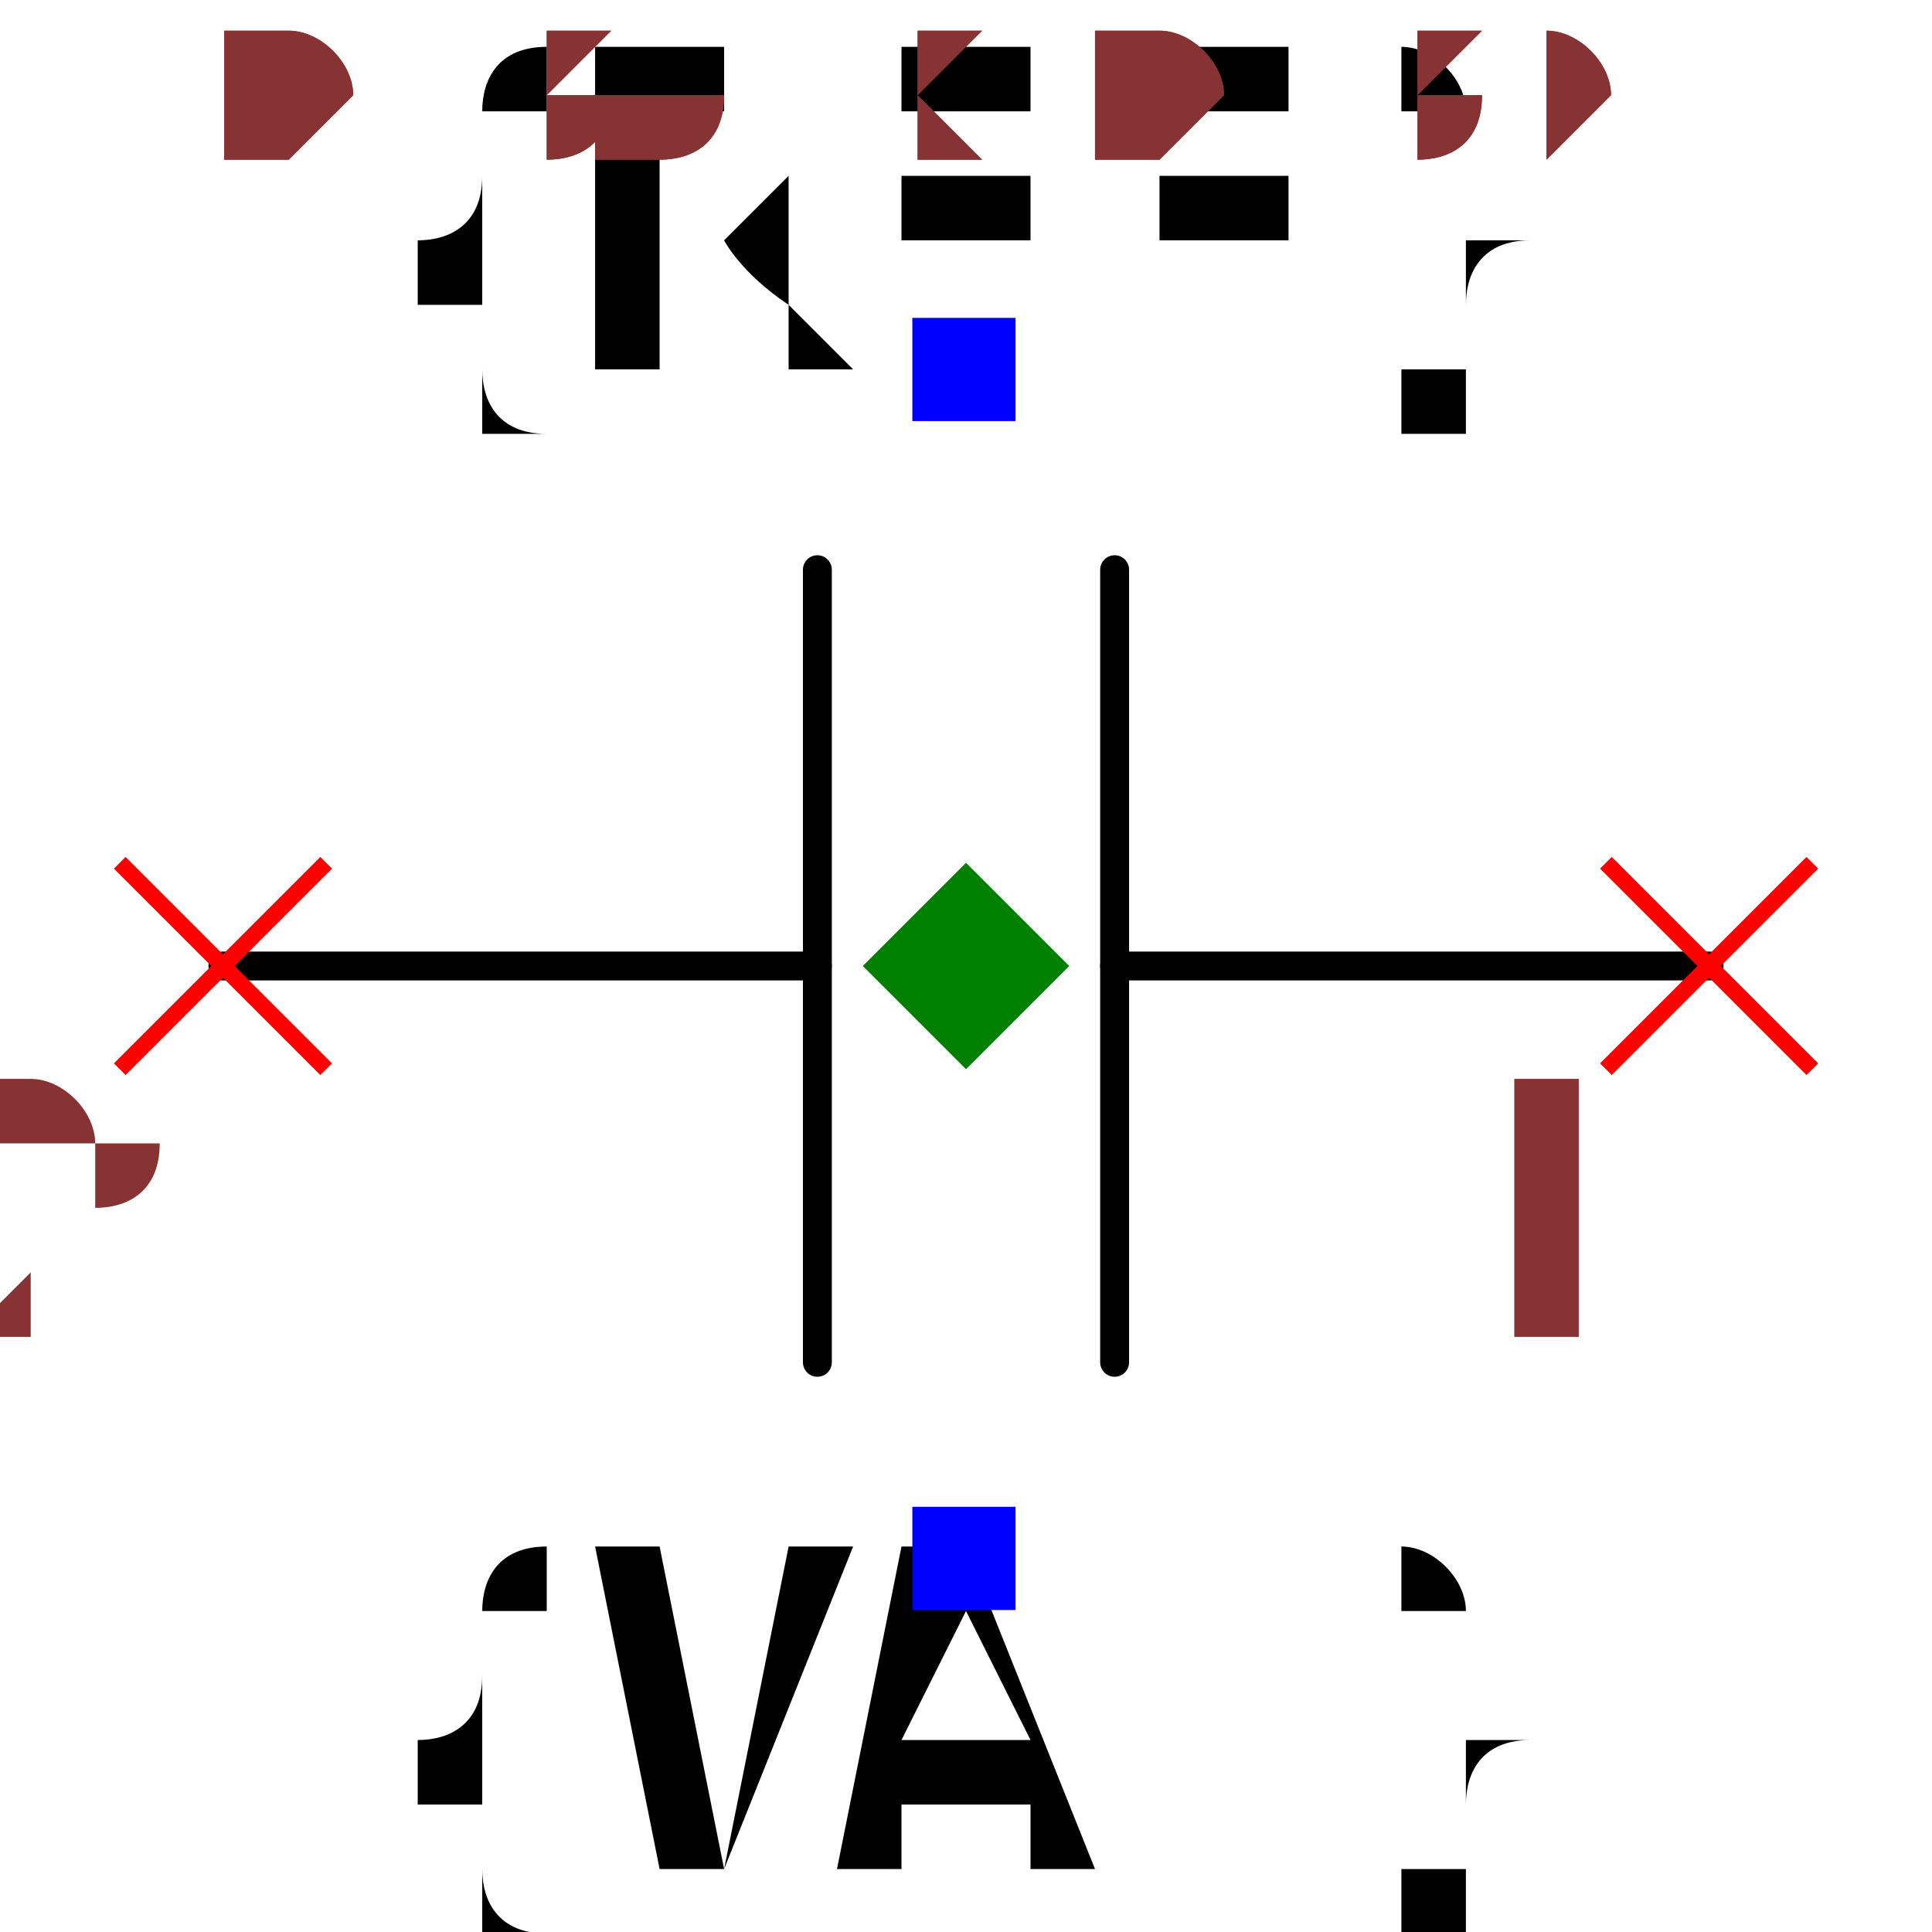
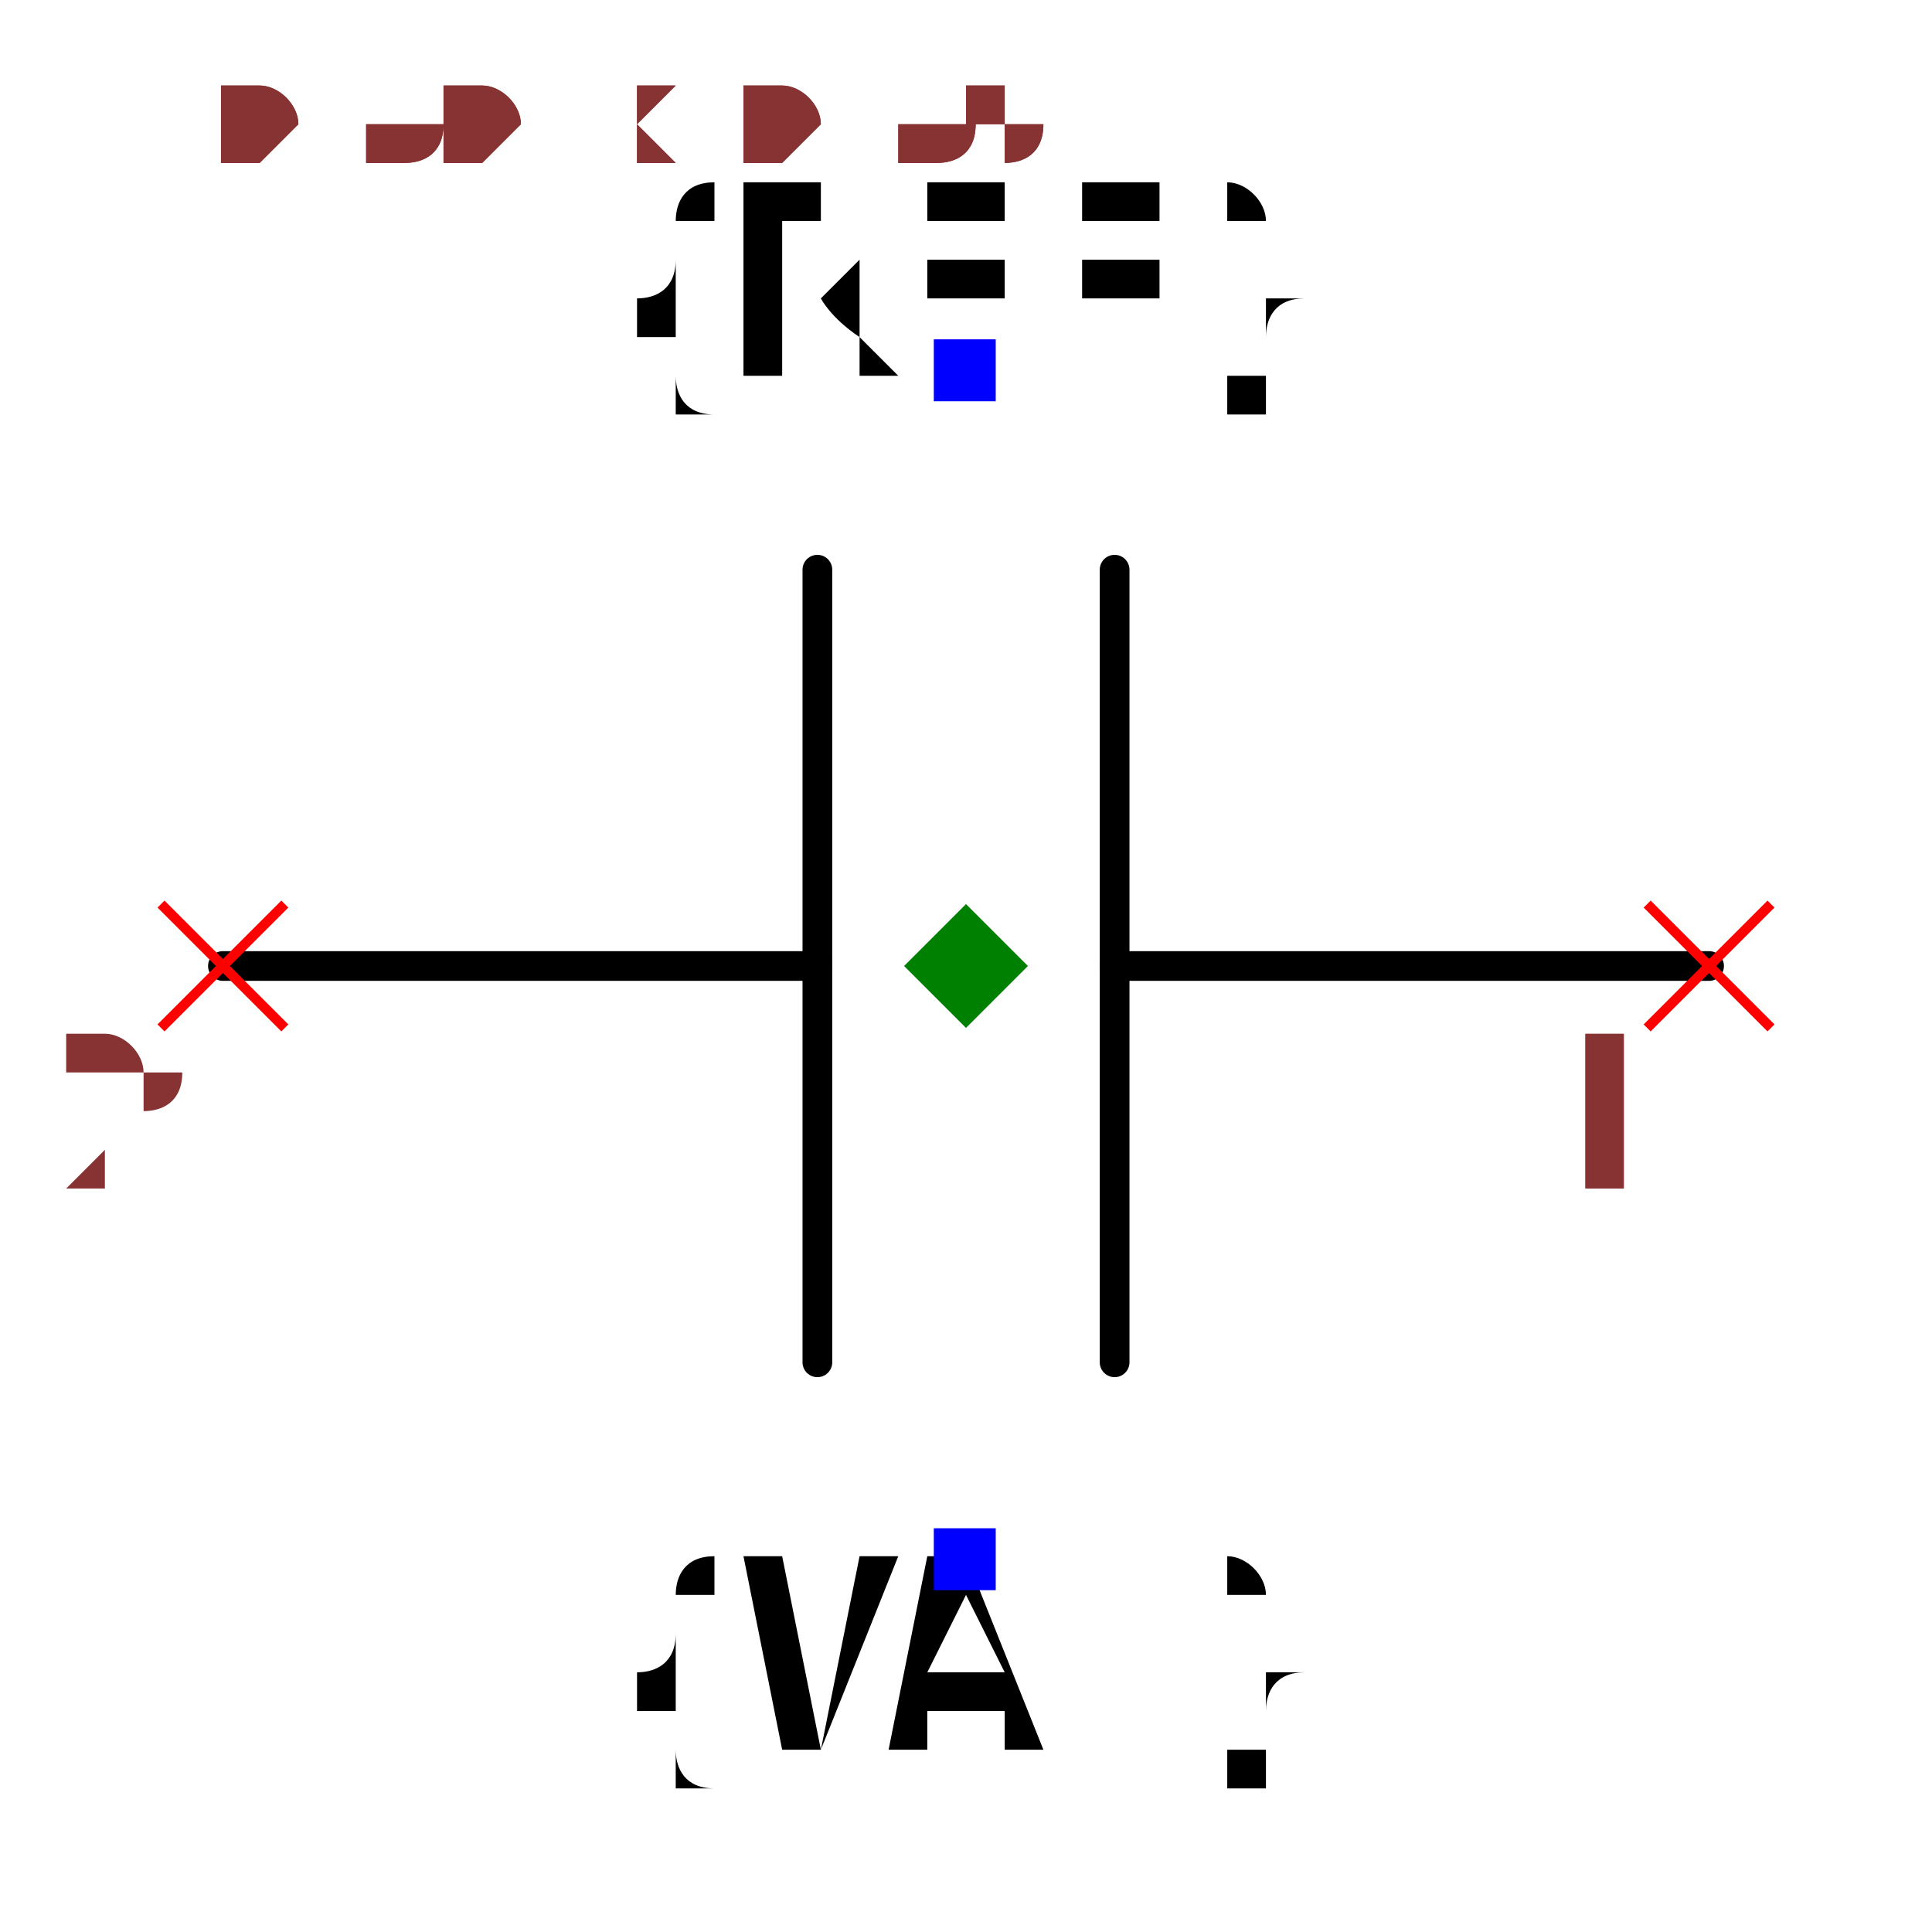
- <svg xmlns="http://www.w3.org/2000/svg" width="150" height="150" viewBox="-0.216 -0.234 0.432 0.468">
-   <path d="M0.18,0 L0.036,0" fill="none" stroke="black" stroke-width="0.007" stroke-linecap="round" stroke-linejoin="round" />
-   <path d="M-0.036,0 L-0.18,0" fill="none" stroke="black" stroke-width="0.007" stroke-linecap="round" stroke-linejoin="round" />
-   <path d="M0.036,-0.096 L0.036,0.096" fill="none" stroke="black" stroke-width="0.007" stroke-linecap="round" stroke-linejoin="round" />
-   <path d="M-0.036,-0.096 L-0.036,0.096" fill="none" stroke="black" stroke-width="0.007" stroke-linecap="round" stroke-linejoin="round" />
-   <text x="0" y="-0.144" dx="0" dy="0" text-anchor="middle" style="font: 0.1px monospace; fill: black">{REF}</text>
-   <rect x="-0.013" y="-0.157" width="0.025" height="0.025" fill="blue" />
-   <text x="0" y="0.144" dx="0" dy="0.075" text-anchor="middle" style="font: 0.1px monospace; fill: black">{VAL}</text>
-   <rect x="-0.013" y="0.131" width="0.025" height="0.025" fill="blue" />
-   <line x1="-0.205" y1="-0.025" x2="-0.155" y2="0.025" stroke="red" stroke-width="0.004" />
-   <line x1="-0.205" y1="0.025" x2="-0.155" y2="-0.025" stroke="red" stroke-width="0.004" />
-   <text x="-0.22" y="0.09" text-anchor="middle" style="font: 0.08px monospace; fill: #833;">2</text>
-   <line x1="0.155" y1="-0.025" x2="0.205" y2="0.025" stroke="red" stroke-width="0.004" />
-   <line x1="0.155" y1="0.025" x2="0.205" y2="-0.025" stroke="red" stroke-width="0.004" />
-   <text x="0.14" y="0.09" text-anchor="middle" style="font: 0.08px monospace; fill: #833;">1</text>
+ <svg xmlns="http://www.w3.org/2000/svg" width="150" height="150" viewBox="-0.36 -0.39 0.72 0.78">
+   <path d="M0.3,0 L0.06,0" fill="none" stroke="black" stroke-width="0.012" stroke-linecap="round" stroke-linejoin="round" />
+   <path d="M-0.06,0 L-0.3,0" fill="none" stroke="black" stroke-width="0.012" stroke-linecap="round" stroke-linejoin="round" />
+   <path d="M0.06,-0.16 L0.06,0.16" fill="none" stroke="black" stroke-width="0.012" stroke-linecap="round" stroke-linejoin="round" />
+   <path d="M-0.06,-0.16 L-0.06,0.16" fill="none" stroke="black" stroke-width="0.012" stroke-linecap="round" stroke-linejoin="round" />
+   <text x="0" y="-0.24" dx="0" dy="0" text-anchor="middle" style="font: 0.1px monospace; fill: black">{REF}</text>
+   <rect x="-0.013" y="-0.253" width="0.025" height="0.025" fill="blue" />
+   <text x="0" y="0.24" dx="0" dy="0.075" text-anchor="middle" style="font: 0.1px monospace; fill: black">{VAL}</text>
+   <rect x="-0.013" y="0.227" width="0.025" height="0.025" fill="blue" />
+   <line x1="-0.325" y1="-0.025" x2="-0.275" y2="0.025" stroke="red" stroke-width="0.004" />
+   <line x1="-0.325" y1="0.025" x2="-0.275" y2="-0.025" stroke="red" stroke-width="0.004" />
+   <text x="-0.34" y="0.09" text-anchor="middle" style="font: 0.08px monospace; fill: #833;">2</text>
+   <line x1="0.275" y1="-0.025" x2="0.325" y2="0.025" stroke="red" stroke-width="0.004" />
+   <line x1="0.275" y1="0.025" x2="0.325" y2="-0.025" stroke="red" stroke-width="0.004" />
+   <text x="0.26" y="0.09" text-anchor="middle" style="font: 0.08px monospace; fill: #833;">1</text>
  <path d="M 0 -0.025 L 0.025 0 L 0 0.025 L -0.025 0 Z" fill="green" />
-   <text x="-0.18" y="-0.195" style="font: 0.05px monospace; fill: #833;">0.36 x 0.39</text>
-   <text x="-0.18" y="-0.245" dy="-0.15" style="font: 0.05px monospace; fill: #833;">2 [neg]</text>
-   <text x="-0.18" y="-0.295" dy="-0.15" style="font: 0.05px monospace; fill: #833;">1 [pos]</text>
-   <text x="-0.18" y="-0.195" style="font: 0.05px monospace; fill: #833;">0.36 x 0.39</text>
-   <text x="-0.18" y="-0.245" dy="-0.15" style="font: 0.05px monospace; fill: #833;">2 [neg]</text>
-   <text x="-0.18" y="-0.295" dy="-0.15" style="font: 0.05px monospace; fill: #833;">1 [pos]</text>
+   <text x="-0.3" y="-0.325" style="font: 0.05px monospace; fill: #833;">0.60 x 0.65</text>
+   <text x="-0.3" y="-0.375" dy="-0.15" style="font: 0.05px monospace; fill: #833;">2 [neg]</text>
+   <text x="-0.3" y="-0.425" dy="-0.15" style="font: 0.05px monospace; fill: #833;">1 [pos]</text>
+   <text x="-0.3" y="-0.325" style="font: 0.05px monospace; fill: #833;">0.60 x 0.65</text>
+   <text x="-0.3" y="-0.375" dy="-0.15" style="font: 0.05px monospace; fill: #833;">2 [neg]</text>
+   <text x="-0.3" y="-0.425" dy="-0.15" style="font: 0.05px monospace; fill: #833;">1 [pos]</text>
</svg>
